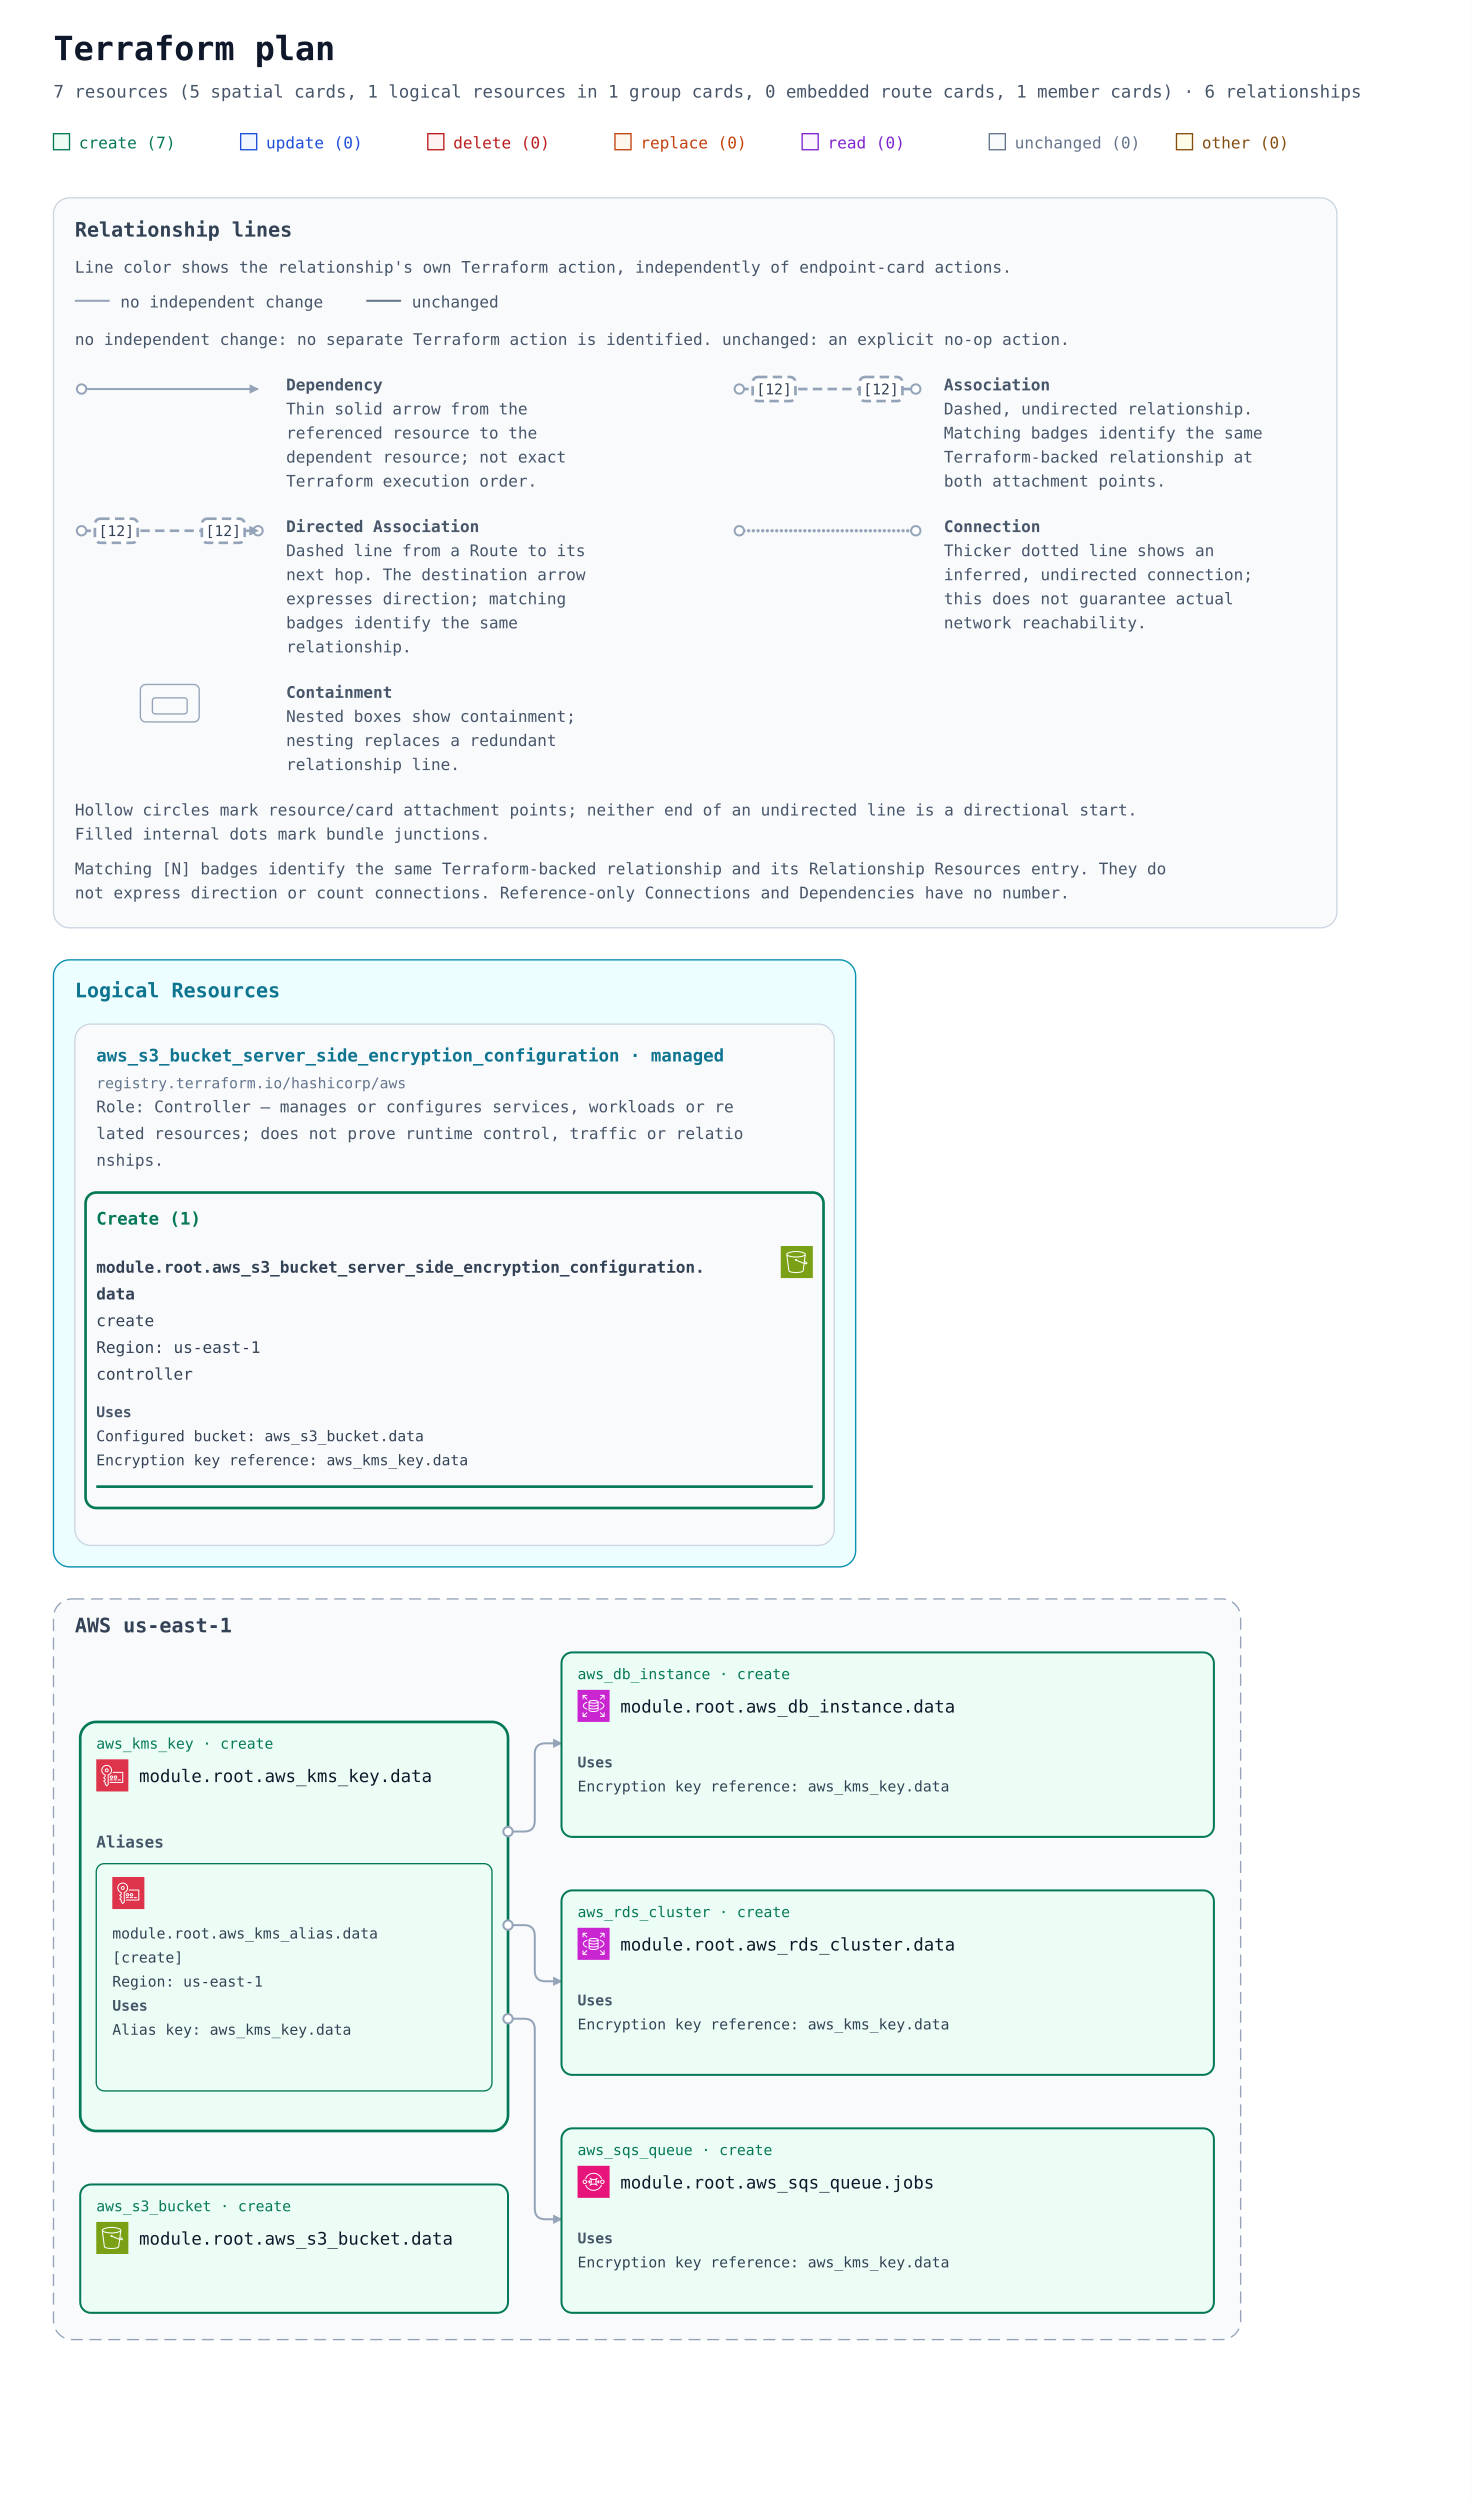
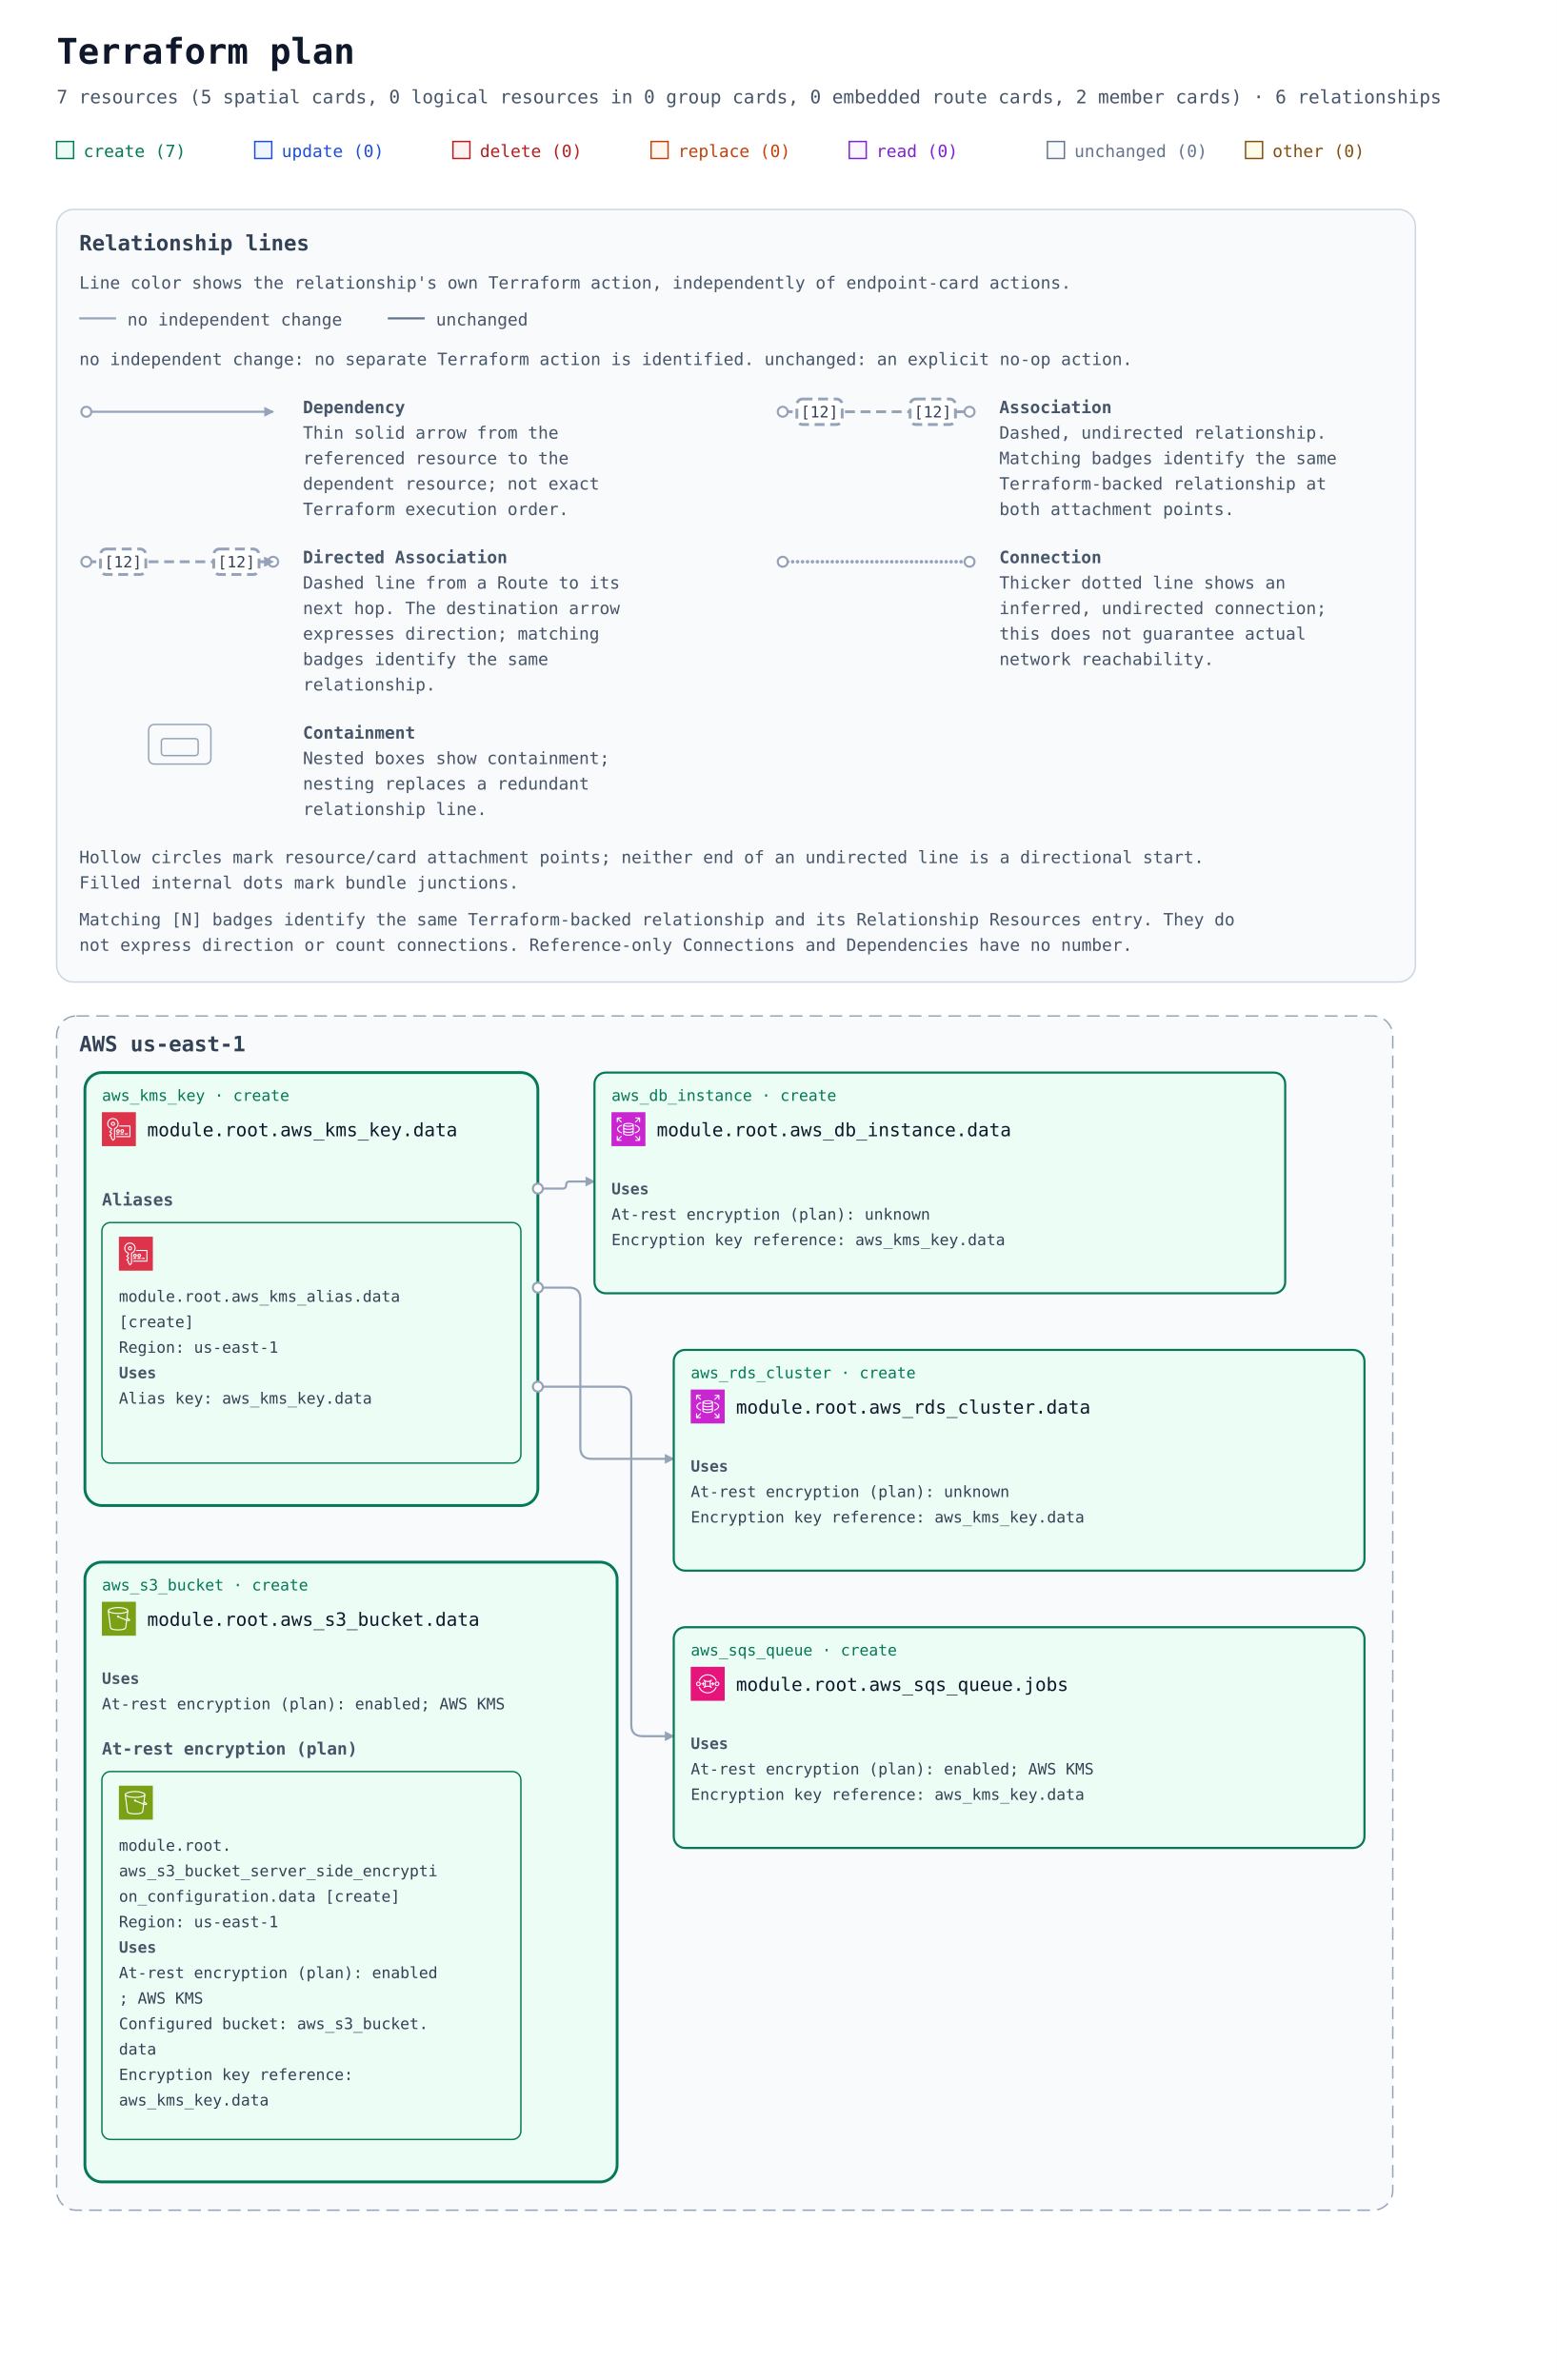
- <svg xmlns="http://www.w3.org/2000/svg" width="1100" height="1870" viewBox="0 0 1100 1870" role="img" aria-labelledby="title description">
+ <svg xmlns="http://www.w3.org/2000/svg" width="1100" height="1682" viewBox="0 0 1100 1682" role="img" aria-labelledby="title description">
  <defs>
    <marker id="arrow" viewBox="0 0 10 10" refX="9" refY="5" markerWidth="7" markerHeight="7" markerUnits="userSpaceOnUse" orient="auto-start-reverse">
      <path d="M 0 0 L 10 5 L 0 10 z" fill="#94a3b8" />
    </marker>
    <symbol id="planorama-icon-aws-kms" viewBox="0 0 64 64">
      <g>
        <g id="planorama-icon-aws-kms-local-49636f6e2d4172636869746563747572652f34382f417263685f4157532d4b65792d4d616e6167656d656e742d536572766963655f3438" stroke="none" stroke-width="1" fill="none" fill-rule="evenodd">
          <g id="planorama-icon-aws-kms-local-49636f6e2d4172636869746563747572652d42472f34382f53656375726974792d4964656e746974792d436f6d706c69616e6365" fill="#DD344C">
            <rect id="planorama-icon-aws-kms-local-52656374616e676c65" x="0" y="0" width="64" height="64" />
          </g>
          <path d="M42.841,41.997 L48.841,41.997 L48.841,39.997 L42.841,39.997 L42.841,41.997 Z M34.841,41.997 L40.841,41.997 L40.841,39.997 L34.841,39.997 L34.841,41.997 Z M26.841,41.997 L32.841,41.997 L32.841,39.997 L26.841,39.997 L26.841,41.997 Z M36.841,35.497 C36.841,34.67 37.514,33.997 38.341,33.997 C39.169,33.997 39.841,34.67 39.841,35.497 C39.841,36.324 39.169,36.997 38.341,36.997 C37.514,36.997 36.841,36.324 36.841,35.497 L36.841,35.497 Z M41.841,35.497 C41.841,33.567 40.271,31.997 38.341,31.997 C36.412,31.997 34.841,33.567 34.841,35.497 C34.841,37.427 36.412,38.997 38.341,38.997 C40.271,38.997 41.841,37.427 41.841,35.497 L41.841,35.497 Z M30.341,36.997 C29.514,36.997 28.841,36.324 28.841,35.497 C28.841,34.67 29.514,33.997 30.341,33.997 C31.169,33.997 31.841,34.67 31.841,35.497 C31.841,36.324 31.169,36.997 30.341,36.997 L30.341,36.997 Z M30.341,31.997 C28.412,31.997 26.841,33.567 26.841,35.497 C26.841,37.427 28.412,38.997 30.341,38.997 C32.271,38.997 33.841,37.427 33.841,35.497 C33.841,33.567 32.271,31.997 30.341,31.997 L30.341,31.997 Z M53.841,25.997 L53.841,45.997 C53.841,46.549 53.394,46.997 52.841,46.997 L26.841,46.997 L26.841,44.997 L51.841,44.997 L51.841,26.997 L32.841,26.997 L32.841,24.997 L52.841,24.997 C53.394,24.997 53.841,25.445 53.841,25.997 L53.841,25.997 Z M20.904,23.892 C19.813,23.892 18.925,23.004 18.925,21.913 C18.925,20.822 19.813,19.934 20.904,19.934 C21.995,19.934 22.882,20.822 22.882,21.913 C22.882,23.004 21.995,23.892 20.904,23.892 L20.904,23.892 Z M20.904,17.934 C18.711,17.934 16.925,19.719 16.925,21.913 C16.925,24.107 18.711,25.892 20.904,25.892 C23.097,25.892 24.882,24.107 24.882,21.913 C24.882,19.719 23.097,17.934 20.904,17.934 L20.904,17.934 Z M23.534,30.046 C23.121,30.179 22.841,30.563 22.841,30.997 L22.841,49.577 L20.902,51.476 L18.841,48.669 L18.841,46.039 C18.841,45.747 18.713,45.468 18.49,45.278 L16.384,43.486 L18.49,41.695 C18.713,41.505 18.841,41.226 18.841,40.933 L18.841,39.231 C18.841,38.938 18.713,38.659 18.49,38.469 L16.384,36.678 L18.49,34.886 C18.713,34.696 18.841,34.417 18.841,34.124 L18.841,30.997 C18.841,30.561 18.559,30.175 18.143,30.044 C13.763,28.656 11.257,24.391 12.185,19.902 C12.856,16.656 15.351,14.054 18.544,13.271 C21.262,12.603 24.053,13.186 26.196,14.867 C28.338,16.546 29.565,19.068 29.565,21.784 C29.565,25.558 27.141,28.878 23.534,30.046 L23.534,30.046 Z M31.565,21.784 C31.565,18.45 30.058,15.354 27.43,13.293 C24.802,11.231 21.391,10.514 18.067,11.329 C14.13,12.294 11.052,15.5 10.226,19.497 C9.156,24.678 11.976,29.795 16.841,31.703 L16.841,33.663 L14.193,35.916 C13.97,36.106 13.841,36.385 13.841,36.678 C13.841,36.971 13.97,37.249 14.193,37.439 L16.841,39.693 L16.841,40.471 L14.193,42.725 C13.97,42.914 13.841,43.193 13.841,43.486 C13.841,43.779 13.97,44.058 14.193,44.248 L16.841,46.501 L16.841,48.997 C16.841,49.21 16.91,49.417 17.036,49.589 L19.972,53.589 C20.143,53.822 20.408,53.97 20.697,53.994 C20.724,53.996 20.751,53.997 20.778,53.997 C21.039,53.997 21.29,53.895 21.477,53.711 L24.541,50.711 C24.733,50.523 24.841,50.266 24.841,49.997 L24.841,31.698 C28.892,30.079 31.565,26.182 31.565,21.784 L31.565,21.784 Z" id="planorama-icon-aws-kms-local-4157532d4b65792d4d616e6167656d656e742d536572766963655f49636f6e5f34385f5371756964" fill="#FFFFFF" />
        </g>
      </g>
    </symbol>
    <symbol id="planorama-icon-aws-rds" viewBox="0 0 64 64">
      <g>
        <g id="planorama-icon-aws-rds-local-49636f6e2d4172636869746563747572652f34382f417263685f416d617a6f6e2d5244535f3438" stroke="none" stroke-width="1" fill="none" fill-rule="evenodd">
          <g id="planorama-icon-aws-rds-local-49636f6e2d4172636869746563747572652d42472f34382f4461746162617365" fill="#C925D1">
            <rect id="planorama-icon-aws-rds-local-52656374616e676c65" x="0" y="0" width="64" height="64" />
          </g>
          <path d="M54,11 L54,19 L52,19 L52,13.414 L45.707,19.707 L44.293,18.293 L50.586,12 L45.125,12 L45.125,10 L53,10 C53.553,10 54,10.448 54,11 L54,11 Z M12,18.875 L10,18.875 L10,11 C10,10.448 10.447,10 11,10 L19,10 L19,12 L13.414,12 L19.707,18.293 L18.293,19.707 L12,13.414 L12,18.875 Z M19.707,45.707 L13.414,52 L18.875,52 L18.875,54 L11,54 C10.447,54 10,53.552 10,53 L10,45 L12,45 L12,50.586 L18.293,44.293 L19.707,45.707 Z M51.5,31.781 C51.5,29.352 48.634,26.932 43.833,25.307 L44.474,23.413 C50.21,25.354 53.5,28.404 53.5,31.781 C53.5,35.158 50.21,38.208 44.474,40.15 L43.833,38.255 C48.634,36.631 51.5,34.21 51.5,31.781 L51.5,31.781 Z M12.543,31.781 C12.543,34.105 15.224,36.46 19.715,38.081 L19.035,39.961 C13.639,38.014 10.543,35.033 10.543,31.781 C10.543,28.53 13.639,25.548 19.035,23.601 L19.715,25.482 C15.224,27.103 12.543,29.458 12.543,31.781 L12.543,31.781 Z M52,45.125 L54,45.125 L54,53 C54,53.552 53.553,54 53,54 L45,54 L45,52 L50.586,52 L44.293,45.707 L45.707,44.293 L52,50.586 L52,45.125 Z M32.022,31.402 C26.999,31.402 24.126,30.059 24,29.483 L24,26.257 C26.159,27.266 29.609,27.593 32,27.593 C34.391,27.593 37.841,27.266 40,26.257 L40,29.483 C39.894,30.057 37.051,31.402 32.022,31.402 L32.022,31.402 Z M32.022,37.13 C26.999,37.13 24.126,35.786 24,35.21 L24,31.956 C25.953,32.937 29.055,33.402 32.022,33.402 C34.973,33.402 38.055,32.938 40,31.96 L40,35.21 C39.894,35.785 37.052,37.13 32.022,37.13 L32.022,37.13 Z M32,42.268 C26.95,42.268 24.104,40.917 24,40.346 L24,37.683 C25.953,38.665 29.055,39.13 32.022,39.13 C34.973,39.13 38.055,38.666 40,37.687 L40,40.342 C39.896,40.917 37.05,42.268 32,42.268 L32,42.268 Z M32,22.193 C36.971,22.193 39.642,23.37 39.982,23.894 C39.642,24.417 36.971,25.593 32,25.593 C26.909,25.593 24.233,24.361 24,23.949 L24,23.93 C24.233,23.426 26.909,22.193 32,22.193 L32,22.193 Z M32,20.193 C28.286,20.193 22,20.973 22,23.894 L22,40.346 C22,43.041 27.184,44.268 32,44.268 C36.816,44.268 42,43.041 42,40.346 L42,23.894 C42,20.973 35.714,20.193 32,20.193 L32,20.193 Z" id="planorama-icon-aws-rds-local-416d617a6f6e2d5244535f49636f6e5f34385f5371756964" fill="#FFFFFF" />
        </g>
      </g>
    </symbol>
    <symbol id="planorama-icon-aws-s3" viewBox="0 0 64 64">
      <g>
        <g id="planorama-icon-aws-s3-local-49636f6e2d4172636869746563747572652f34382f417263685f416d617a6f6e2d53696d706c652d53746f726167652d536572766963655f3438" stroke="none" stroke-width="1" fill="none" fill-rule="evenodd">
          <g id="planorama-icon-aws-s3-local-49636f6e2d4172636869746563747572652d42472f34382f53746f72616765" fill="#7AA116">
            <rect id="planorama-icon-aws-s3-local-52656374616e676c65" x="0" y="0" width="64" height="64" />
          </g>
          <g id="planorama-icon-aws-s3-local-49636f6e2d536572766963652f34382f416d617a6f6e2d53696d706c652d53746f726167652d536572766963655f3438" transform="translate(10.9998, 10.0002)" fill="#FFFFFF">
            <path d="M36.759,23.948 L36.993,22.131 C39.166,23.385 39.842,24.121 40.037,24.424 C39.713,24.485 38.832,24.509 36.759,23.948 L36.759,23.948 Z M19.5,11 C9.125,11 2.382,8.488 2,6.696 L2,6.511 C2.349,5.392 8.14,2 19.5,2 C30.84,2 36.632,5.381 37,6.505 L37,6.616 C36.724,8.446 29.961,11 19.5,11 L19.5,11 Z M34.818,23.362 C30.053,21.797 23.912,18.979 21.594,17.888 C21.535,16.786 20.628,15.906 19.512,15.906 C18.358,15.906 17.418,16.845 17.418,18 C17.418,19.154 18.358,20.094 19.512,20.094 C19.969,20.094 20.389,19.942 20.733,19.693 C23.132,20.822 29.619,23.798 34.558,25.38 L32.837,38.724 C32.583,40.352 27.919,42 19.497,42 C11.072,42 6.405,40.352 6.155,38.751 L2.435,9.814 C5.945,11.915 12.749,13 19.5,13 C26.25,13 33.054,11.915 36.565,9.815 L34.818,23.362 Z M39,6.5 C39,3.431 30.661,0 19.5,0 C8.339,0 -3.55271368e-15,3.431 -3.55271368e-15,6.5 L-3.55271368e-15,7.043 L4.174,39.033 C4.875,43.516 15.123,44 19.497,44 C23.869,44 34.113,43.516 34.818,39.007 L36.501,25.947 C37.778,26.279 38.812,26.456 39.616,26.455 C40.606,26.455 41.273,26.203 41.697,25.697 C42.047,25.281 42.185,24.756 42.085,24.221 C41.857,23 40.403,21.712 37.37,20.044 L37.27,19.989 L39,7.044 L39,6.5 Z" id="planorama-icon-aws-s3-local-416d617a6f6e2d53696d706c652d53746f726167652d536572766963652d49636f6e5f34385f5371756964" />
          </g>
        </g>
      </g>
    </symbol>
    <symbol id="planorama-icon-aws-sqs" viewBox="0 0 64 64">
      <g>
        <g id="planorama-icon-aws-sqs-local-49636f6e2d4172636869746563747572652f34382f417263685f416d617a6f6e2d53696d706c652d51756575652d536572766963655f3438" stroke="none" stroke-width="1" fill="none" fill-rule="evenodd">
          <g id="planorama-icon-aws-sqs-local-49636f6e2d4172636869746563747572652d42472f34382f4170706c69636174696f6e2d496e746567726174696f6e" fill="#E7157B">
            <rect id="planorama-icon-aws-sqs-local-52656374616e676c65" x="0" y="0" width="64" height="64" />
          </g>
          <path d="M23.847,35.514 L25.846,32.564 C26.071,32.233 26.072,31.8 25.848,31.468 L23.849,28.492 L22.183,29.584 L23.143,31.013 L20.016,31.013 L20.016,32.988 L23.152,32.988 L22.185,34.415 L23.847,35.514 Z M41.843,35.512 L43.843,32.548 C44.066,32.216 44.066,31.784 43.843,31.452 L41.843,28.49 L40.179,29.585 L41.143,31.014 L38.012,31.014 L38.012,32.989 L41.142,32.989 L40.179,34.416 L41.843,35.512 Z M28.494,32 C28.494,33.485 28.262,34.896 27.827,36.154 C29.137,35.718 30.576,35.5 32.015,35.5 C33.454,35.5 34.894,35.718 36.203,36.154 C35.769,34.896 35.536,33.485 35.536,32 C35.536,30.517 35.769,29.106 36.203,27.848 C33.583,28.72 30.448,28.72 27.827,27.848 C28.262,29.106 28.494,30.517 28.494,32 L28.494,32 Z M24.303,39.62 C24.108,39.427 24.01,39.174 24.01,38.922 C24.01,38.669 24.108,38.416 24.303,38.223 C25.676,36.867 26.495,34.541 26.495,32 C26.495,29.461 25.676,27.135 24.303,25.779 C24.108,25.586 24.01,25.333 24.01,25.08 C24.01,24.828 24.108,24.575 24.303,24.382 C24.694,23.996 25.326,23.996 25.717,24.382 C28.659,27.289 35.371,27.289 38.314,24.382 C38.704,23.996 39.337,23.996 39.728,24.382 C39.923,24.575 40.02,24.828 40.02,25.08 C40.02,25.333 39.923,25.586 39.728,25.779 C38.355,27.135 37.535,29.461 37.535,32 C37.535,34.541 38.355,36.867 39.728,38.223 C39.923,38.416 40.02,38.669 40.02,38.922 C40.02,39.174 39.923,39.427 39.728,39.62 C39.532,39.813 39.277,39.909 39.021,39.909 C38.765,39.909 38.509,39.813 38.314,39.62 C35.371,36.713 28.659,36.713 25.717,39.62 C25.326,40.006 24.694,40.006 24.303,39.62 L24.303,39.62 Z M51.273,30.263 C50.802,29.797 50.175,29.541 49.509,29.541 C48.843,29.541 48.216,29.797 47.746,30.263 C47.275,30.728 47.015,31.347 47.015,32.004 C47.015,32.663 47.275,33.282 47.746,33.747 C48.718,34.708 50.3,34.708 51.273,33.747 C52.244,32.787 52.244,31.223 51.273,30.263 L51.273,30.263 Z M52.686,35.143 C51.811,36.009 50.659,36.442 49.509,36.442 C48.359,36.442 47.208,36.009 46.332,35.143 C45.483,34.306 45.015,33.191 45.015,32.004 C45.015,30.819 45.483,29.704 46.332,28.865 C47.181,28.027 48.309,27.566 49.509,27.566 C50.709,27.566 51.838,28.027 52.686,28.866 C54.438,30.596 54.438,33.413 52.686,35.143 L52.686,35.143 Z M16.254,30.28 C15.785,29.815 15.158,29.559 14.492,29.559 C13.825,29.559 13.199,29.815 12.727,30.28 C11.756,31.241 11.756,32.804 12.727,33.765 C13.669,34.694 15.313,34.695 16.254,33.765 C17.226,32.804 17.226,31.241 16.254,30.28 L16.254,30.28 Z M17.668,35.161 C16.82,36 15.692,36.461 14.492,36.461 C13.29,36.461 12.162,36 11.314,35.161 C9.562,33.431 9.562,30.615 11.314,28.883 C12.162,28.045 13.29,27.583 14.492,27.583 C15.692,27.583 16.82,28.045 17.668,28.883 C19.42,30.615 19.42,33.431 17.668,35.161 L17.668,35.161 Z M43.431,43.336 C37.102,49.589 26.804,49.589 20.475,43.336 C18.841,41.722 17.824,40.061 16.962,37.604 L15.073,38.251 C16.04,41.013 17.197,42.891 19.062,44.732 C22.616,48.245 27.284,50 31.953,50 C36.621,50 41.29,48.245 44.844,44.732 C46.833,42.768 48.063,40.828 48.955,38.247 L47.064,37.608 C46.276,39.886 45.19,41.598 43.431,43.336 L43.431,43.336 Z M16.961,26.399 L15.074,25.75 C16.033,23.022 17.227,21.083 19.067,19.266 C26.172,12.245 37.734,12.245 44.839,19.266 C46.782,21.185 48.05,23.185 48.953,25.75 L47.066,26.399 C46.256,24.099 45.167,22.383 43.426,20.662 C37.099,14.413 26.807,14.413 20.48,20.662 C18.847,22.276 17.827,23.939 16.961,26.399 L16.961,26.399 Z" id="planorama-icon-aws-sqs-local-4157532d53696d706c652d51756575652d536572766963655f49636f6e5f34385f5371756964" fill="#FFFFFF" />
        </g>
      </g>
    </symbol>
+     <mask id="container-occlusion-0" maskUnits="userSpaceOnUse" maskContentUnits="userSpaceOnUse" x="0" y="0" width="1100" height="1124" style="mask-type:luminance">
+       <rect width="1100" height="1124" fill="white" />
+       <rect data-occluder="resource-6177735f73335f6275636b65742e64617461-current" x="58" y="544" width="380" height="442" rx="14" fill="black" />
+     </mask>
  </defs>
  <rect width="100%" height="100%" fill="#ffffff" />
  <g font-family="ui-monospace, SFMono-Regular, Consolas, monospace">
    <text x="40" y="45" font-size="25" font-weight="700" fill="#0f172a">Terraform plan</text>
-     <text x="40" y="73" font-size="13" fill="#475569">7 resources (5 spatial cards, 1 logical resources in 1 group cards, 0 embedded route cards, 1 member cards) · 6 relationships</text>
+     <text x="40" y="73" font-size="13" fill="#475569">7 resources (5 spatial cards, 0 logical resources in 0 group cards, 0 embedded route cards, 2 member cards) · 6 relationships</text>
    <rect x="40" y="100" width="12" height="12" fill="#ecfdf5" stroke="#047857" />
    <text x="59" y="111" font-size="12" fill="#047857">create (7)</text>
    <rect x="180" y="100" width="12" height="12" fill="#eff6ff" stroke="#1d4ed8" />
    <text x="199" y="111" font-size="12" fill="#1d4ed8">update (0)</text>
    <rect x="320" y="100" width="12" height="12" fill="#fef2f2" stroke="#b91c1c" />
    <text x="339" y="111" font-size="12" fill="#b91c1c">delete (0)</text>
    <rect x="460" y="100" width="12" height="12" fill="#fff7ed" stroke="#c2410c" />
    <text x="479" y="111" font-size="12" fill="#c2410c">replace (0)</text>
    <rect x="600" y="100" width="12" height="12" fill="#faf5ff" stroke="#7e22ce" />
    <text x="619" y="111" font-size="12" fill="#7e22ce">read (0)</text>
    <rect x="740" y="100" width="12" height="12" fill="#f8fafc" stroke="#64748b" />
    <text x="759" y="111" font-size="12" fill="#64748b">unchanged (0)</text>
    <rect x="880" y="100" width="12" height="12" fill="#fefce8" stroke="#854d0e" />
    <text x="899" y="111" font-size="12" fill="#854d0e">other (0)</text>
    <g id="relationship-legend" font-size="12" fill="#475569" transform="translate(40 148)">
      <rect width="960" height="546" rx="12" fill="#f8fafc" stroke="#cbd5e1" />
      <text x="16" y="29" font-size="15" font-weight="700" fill="#334155">Relationship lines</text>
      <text x="16" y="56">Line color shows the relationship's own Terraform action, independently of endpoint-card actions.</text>
      <path data-legend-action="none" d="M 16 77 H 42" fill="none" stroke="#94a3b8" stroke-width="1.5" />
      <text x="50" y="82">no independent change</text>
      <path data-legend-action="unchanged" d="M 234 77 H 260" fill="none" stroke="#64748b" stroke-width="1.5" />
      <text x="268" y="82">unchanged</text>
      <text x="16" y="110">no independent change: no separate Terraform action is identified. unchanged: an explicit no-op action.</text>
      <g data-legend-entry="dependency" transform="translate(0 132)">
        <g data-legend-sample="dependency">
          <path data-legend-kind="dependency" data-directionality="directed" d="M 21 11 H 153" fill="none" stroke="#94a3b8" stroke-width="1.5" marker-end="url(#arrow)" />
          <circle data-legend-endpoint="source" cx="21" cy="11" r="3.5" fill="#ffffff" stroke="#94a3b8" stroke-width="1.5" />
        </g>
        <text x="174" y="12" font-weight="700">Dependency</text>
        <text x="174" y="30">Thin solid arrow from the</text>
        <text x="174" y="48">referenced resource to the</text>
        <text x="174" y="66">dependent resource; not exact</text>
        <text x="174" y="84">Terraform execution order.</text>
      </g>
      <g data-legend-entry="association" transform="translate(492 132)">
        <g data-legend-sample="association">
          <path data-legend-kind="association" data-directionality="undirected" d="M 21 11 H 153" fill="none" stroke="#94a3b8" stroke-width="2" stroke-dasharray="7 4" />
          <circle data-legend-endpoint="source" cx="21" cy="11" r="3.5" fill="#ffffff" stroke="#94a3b8" stroke-width="1.5" />
          <circle data-legend-endpoint="target" cx="153" cy="11" r="3.5" fill="#ffffff" stroke="#94a3b8" stroke-width="1.5" />
          <g data-legend-badge="source">
            <rect x="31" y="2" width="32" height="18" rx="4" fill="#ffffff" stroke="#94a3b8" stroke-width="2" stroke-dasharray="7 4" />
            <text x="47" y="15" text-anchor="middle" font-size="11" fill="#334155">[12]</text>
          </g>
          <g data-legend-badge="target">
            <rect x="111" y="2" width="32" height="18" rx="4" fill="#ffffff" stroke="#94a3b8" stroke-width="2" stroke-dasharray="7 4" />
            <text x="127" y="15" text-anchor="middle" font-size="11" fill="#334155">[12]</text>
          </g>
        </g>
        <text x="174" y="12" font-weight="700">Association</text>
        <text x="174" y="30">Dashed, undirected relationship.</text>
        <text x="174" y="48">Matching badges identify the same</text>
        <text x="174" y="66">Terraform-backed relationship at</text>
        <text x="174" y="84">both attachment points.</text>
      </g>
      <g data-legend-entry="directed-association" transform="translate(0 238)">
        <g data-legend-sample="directed-association">
          <path data-legend-kind="directed-association" data-directionality="directed" d="M 21 11 H 153" fill="none" stroke="#94a3b8" stroke-width="2" stroke-dasharray="7 4" marker-end="url(#arrow)" />
          <circle data-legend-endpoint="source" cx="21" cy="11" r="3.5" fill="#ffffff" stroke="#94a3b8" stroke-width="1.5" />
          <circle data-legend-endpoint="target" cx="153" cy="11" r="3.5" fill="#ffffff" stroke="#94a3b8" stroke-width="1.5" />
          <path data-legend-arrow="true" d="M 146.7 7.5 L 153.7 11 L 146.7 14.5 Z" fill="#94a3b8" />
          <g data-legend-badge="source">
            <rect x="31" y="2" width="32" height="18" rx="4" fill="#ffffff" stroke="#94a3b8" stroke-width="2" stroke-dasharray="7 4" />
            <text x="47" y="15" text-anchor="middle" font-size="11" fill="#334155">[12]</text>
          </g>
          <g data-legend-badge="target">
            <rect x="111" y="2" width="32" height="18" rx="4" fill="#ffffff" stroke="#94a3b8" stroke-width="2" stroke-dasharray="7 4" />
            <text x="127" y="15" text-anchor="middle" font-size="11" fill="#334155">[12]</text>
          </g>
        </g>
        <text x="174" y="12" font-weight="700">Directed Association</text>
        <text x="174" y="30">Dashed line from a Route to its</text>
        <text x="174" y="48">next hop. The destination arrow</text>
        <text x="174" y="66">expresses direction; matching</text>
        <text x="174" y="84">badges identify the same</text>
        <text x="174" y="102">relationship.</text>
      </g>
      <g data-legend-entry="connection" transform="translate(492 238)">
        <g data-legend-sample="connection">
          <path data-legend-kind="connection" data-directionality="undirected" d="M 21 11 H 153" fill="none" stroke="#94a3b8" stroke-width="2.5" stroke-dasharray="0 3.5" stroke-linecap="round" />
          <circle data-legend-endpoint="source" cx="21" cy="11" r="3.5" fill="#ffffff" stroke="#94a3b8" stroke-width="1.5" />
          <circle data-legend-endpoint="target" cx="153" cy="11" r="3.5" fill="#ffffff" stroke="#94a3b8" stroke-width="1.5" />
        </g>
        <text x="174" y="12" font-weight="700">Connection</text>
        <text x="174" y="30">Thicker dotted line shows an</text>
        <text x="174" y="48">inferred, undirected connection;</text>
        <text x="174" y="66">this does not guarantee actual</text>
        <text x="174" y="84">network reachability.</text>
      </g>
      <g data-legend-entry="containment" transform="translate(0 362)">
        <g data-legend-sample="containment">
          <g data-legend-kind="containment" fill="none" stroke="#94a3b8">
            <rect x="65" y="2" width="44" height="28" rx="4" />
            <rect x="74" y="12" width="26" height="12" rx="2" />
          </g>
        </g>
        <text x="174" y="12" font-weight="700">Containment</text>
        <text x="174" y="30">Nested boxes show containment;</text>
        <text x="174" y="48">nesting replaces a redundant</text>
        <text x="174" y="66">relationship line.</text>
      </g>
      <text x="16" y="462">Hollow circles mark resource/card attachment points; neither end of an undirected line is a directional start.</text>
      <text x="16" y="480">Filled internal dots mark bundle junctions.</text>
      <text x="16" y="506">Matching [N] badges identify the same Terraform-backed relationship and its Relationship Resources entry. They do</text>
      <text x="16" y="524">not express direction or count connections. Reference-only Connections and Dependencies have no number.</text>
    </g>
    <g transform="translate(0 558)">
-       <g data-annotation-area="true">
-         <g data-annotation-card="true" transform="translate(40 160)">
-           <rect width="600" height="454" rx="12" fill="#f8fafc" stroke="#cbd5e1" />
-           <g data-annotation-section="Logical Resources">
-             <rect width="600" height="454" rx="12" fill="#ecfeff" stroke="#0891b2" />
-             <text x="16" y="28" font-size="15" font-weight="700" fill="#0e7490">Logical Resources</text>
-             <g data-annotation-card="true" transform="translate(16 48)">
-               <rect width="568" height="390" rx="12" fill="#f8fafc" stroke="#cbd5e1" />
-               <g data-logical-group="true" data-provider-source="registry.terraform.io/hashicorp/aws" data-resource-type="aws_s3_bucket_server_side_encryption_configuration" data-mode="managed">
-                 <text x="16" y="28" font-size="13" font-weight="700" fill="#0e7490">aws_s3_bucket_server_side_encryption_configuration · managed</text>
-                 <text x="16" y="48" font-size="11" fill="#64748b">registry.terraform.io/hashicorp/aws</text>
-                 <text data-role-explanation="true" x="16" y="66" font-size="12" fill="#475569" xml:space="preserve">Role: Controller — manages or configures services, workloads or re</text>
-                 <text data-role-explanation="true" x="16" y="86" font-size="12" fill="#475569" xml:space="preserve">lated resources; does not prove runtime control, traffic or relatio</text>
-                 <text data-role-explanation="true" x="16" y="106" font-size="12" fill="#475569" xml:space="preserve">nships.</text>
-                 <g data-action-section="create">
-                   <rect x="8" y="126" width="552" height="236" rx="8" fill="none" stroke="#047857" stroke-width="2" />
-                   <text x="16" y="150" font-size="13" font-weight="700" fill="#047857">Create (1)</text>
-                   <g id="resource-6177735f73335f6275636b65745f7365727665725f736964655f656e6372797074696f6e5f636f6e66696775726174696f6e2e64617461-current" data-architecture-id="terraform:6177735f73335f6275636b65745f7365727665725f736964655f656e6372797074696f6e5f636f6e66696775726174696f6e2e64617461-current" data-entity-kind="terraform" data-placement="logical" data-terraform-address="aws_s3_bucket_server_side_encryption_configuration.data" data-qualified-address="module.root.aws_s3_bucket_server_side_encryption_configuration.data" data-mode="managed" transform="translate(0 158)" data-role="controller">
-                     <use href="#planorama-icon-aws-s3" x="528" y="8" width="24" height="24" aria-hidden="true" />
-                     <text x="16" y="28" font-size="12" fill="#334155" xml:space="preserve" font-weight="700">module.root.aws_s3_bucket_server_side_encryption_configuration.</text>
-                     <text x="16" y="48" font-size="12" fill="#334155" xml:space="preserve" font-weight="700">data</text>
-                     <text x="16" y="68" font-size="12" fill="#334155" xml:space="preserve">create</text>
-                     <text x="16" y="88" font-size="12" fill="#334155" xml:space="preserve">Region: us-east-1</text>
-                     <text x="16" y="108" font-size="12" fill="#334155" xml:space="preserve">controller</text>
-                     <g data-resource-references="true">
-                       <text x="16" y="136" font-size="11" font-weight="700" fill="#475569">Uses</text>
-                       <a href="#resource-6177735f73335f6275636b65742e64617461-current" data-reference-attribute="bucket">
-                         <text x="16" y="154" font-size="11" fill="#334155" xml:space="preserve">Configured bucket: aws_s3_bucket.data</text>
-                       </a>
-                       <a href="#resource-6177735f6b6d735f6b65792e64617461-current" data-reference-attribute="rule.apply_server_side_encryption_by_default.kms_master_key_id">
-                         <text x="16" y="172" font-size="11" fill="#334155" xml:space="preserve">Encryption key reference: aws_kms_key.data</text>
-                       </a>
-                     </g>
-                     <line data-resource-underline="true" x1="16" y1="188" x2="552" y2="188" stroke="#047857" stroke-width="2" />
-                   </g>
-                 </g>
-               </g>
-             </g>
-           </g>
-         </g>
-       </g>
-       <g data-architecture="true" transform="translate(0 478)">
+       <g data-architecture="true" transform="translate(0 0)">
        <g data-deployment-scope="true" data-scope-provider="AWS" data-region="us-east-1">
-           <rect x="40" y="160" width="888" height="554" rx="14" fill="#f8fafc" stroke="#94a3b8" stroke-dasharray="9 5" />
+           <rect x="40" y="160" width="944" height="844" rx="14" fill="#f8fafc" stroke="#94a3b8" stroke-dasharray="9 5" />
          <text x="56" y="185" font-size="15" font-weight="700" fill="#334155">AWS us-east-1</text>
        </g>
        <g data-member-cluster="resource-6177735f6b6d735f6b65792e64617461-current">
-           <rect x="60" y="252" width="320" height="306" rx="12" fill="#ecfdf5" stroke="#047857" stroke-width="2" data-mode="managed" />
-         </g>
-         <path d="M 380 334 L 392 334 Q 400 334 400 326 L 400 276 Q 400 268 408 268 L 420 268 " data-edge-kind="dependency" data-directionality="directed" data-source="resource-6177735f6b6d735f6b65792e64617461-current" data-target="resource-6177735f64625f696e7374616e63652e64617461-current" fill="none" stroke="#94a3b8" stroke-width="1.5" stroke-linejoin="round" marker-end="url(#arrow)" />
+           <rect x="60" y="200" width="320" height="306" rx="12" fill="#ecfdf5" stroke="#047857" stroke-width="2" data-mode="managed" />
+         </g>
+         <g data-member-cluster="resource-6177735f73335f6275636b65742e64617461-current">
+           <rect x="60" y="546" width="376" height="438" rx="12" fill="#ecfdf5" stroke="#047857" stroke-width="2" data-mode="managed" />
+         </g>
+         <path d="M 380 282 L 397.5 282 Q 400 282 400 279.5 L 400 279.5 Q 400 277 402.5 277 L 420 277 " data-edge-kind="dependency" data-directionality="directed" data-source="resource-6177735f6b6d735f6b65792e64617461-current" data-target="resource-6177735f64625f696e7374616e63652e64617461-current" fill="none" stroke="#94a3b8" stroke-width="1.5" stroke-linejoin="round" marker-end="url(#arrow)" mask="url(#container-occlusion-0)" />
        <g data-edge-kind="dependency" data-source="resource-6177735f6b6d735f6b65792e64617461-current" data-target="resource-6177735f6b6d735f616c6961732e64617461-current" />
-         <path d="M 380 404 L 392 404 Q 400 404 400 412 L 400 438 Q 400 446 408 446 L 420 446 " data-edge-kind="dependency" data-directionality="directed" data-source="resource-6177735f6b6d735f6b65792e64617461-current" data-target="resource-6177735f7264735f636c75737465722e64617461-current" fill="none" stroke="#94a3b8" stroke-width="1.5" stroke-linejoin="round" marker-end="url(#arrow)" />
+         <path d="M 380 352 L 402 352 Q 410 352 410 360 L 410 465 Q 410 473 418 473 L 476 473 " data-edge-kind="dependency" data-directionality="directed" data-source="resource-6177735f6b6d735f6b65792e64617461-current" data-target="resource-6177735f7264735f636c75737465722e64617461-current" fill="none" stroke="#94a3b8" stroke-width="1.5" stroke-linejoin="round" marker-end="url(#arrow)" mask="url(#container-occlusion-0)" />
        <g data-edge-kind="dependency" data-source="resource-6177735f6b6d735f6b65792e64617461-current" data-target="resource-6177735f73335f6275636b65745f7365727665725f736964655f656e6372797074696f6e5f636f6e66696775726174696f6e2e64617461-current" />
-         <path d="M 380 474 L 392 474 Q 400 474 400 482 L 400 616 Q 400 624 408 624 L 420 624 " data-edge-kind="dependency" data-directionality="directed" data-source="resource-6177735f6b6d735f6b65792e64617461-current" data-target="resource-6177735f7371735f71756575652e6a6f6273-current" fill="none" stroke="#94a3b8" stroke-width="1.5" stroke-linejoin="round" marker-end="url(#arrow)" />
+         <path d="M 380 422 L 438 422 Q 446 422 446 430 L 446 661 Q 446 669 454 669 L 476 669 " data-edge-kind="dependency" data-directionality="directed" data-source="resource-6177735f6b6d735f6b65792e64617461-current" data-target="resource-6177735f7371735f71756575652e6a6f6273-current" fill="none" stroke="#94a3b8" stroke-width="1.5" stroke-linejoin="round" marker-end="url(#arrow)" mask="url(#container-occlusion-0)" />
        <g data-edge-kind="dependency" data-source="resource-6177735f73335f6275636b65742e64617461-current" data-target="resource-6177735f73335f6275636b65745f7365727665725f736964655f656e6372797074696f6e5f636f6e66696775726174696f6e2e64617461-current" />
        <g id="resource-6177735f64625f696e7374616e63652e64617461-current" data-architecture-id="terraform:6177735f64625f696e7374616e63652e64617461-current" data-qualified-address="module.root.aws_db_instance.data" data-terraform-address="aws_db_instance.data">
-           <rect x="420" y="200" width="488" height="138" rx="8" fill="#ecfdf5" stroke="#047857" stroke-width="1.5" data-mode="managed" />
+           <rect x="420" y="200" width="488" height="156" rx="8" fill="#ecfdf5" stroke="#047857" stroke-width="1.5" data-mode="managed" />
          <text x="432" y="220" font-size="11" fill="#047857">aws_db_instance · create</text>
          <use href="#planorama-icon-aws-rds" x="432" y="228" width="24" height="24" aria-hidden="true" />
          <text x="464" y="245" font-size="13" fill="#0f172a" xml:space="preserve">module.root.aws_db_instance.data</text>
          <g data-resource-references="true">
            <text x="432" y="286" font-size="11" font-weight="700" fill="#475569">Uses</text>
+             <g>
+               <text x="432" y="304" font-size="11" fill="#334155" xml:space="preserve">At-rest encryption (plan): unknown</text>
+             </g>
            <a href="#resource-6177735f6b6d735f6b65792e64617461-current" data-reference-attribute="kms_key_id">
-               <text x="432" y="304" font-size="11" fill="#334155" xml:space="preserve">Encryption key reference: aws_kms_key.data</text>
+               <text x="432" y="322" font-size="11" fill="#334155" xml:space="preserve">Encryption key reference: aws_kms_key.data</text>
            </a>
          </g>
-           <text x="432" y="326" font-size="10" fill="#64748b" />
+           <text x="432" y="344" font-size="10" fill="#64748b" />
        </g>
        <g id="resource-6177735f6b6d735f6b65792e64617461-current" data-architecture-id="terraform:6177735f6b6d735f6b65792e64617461-current" data-qualified-address="module.root.aws_kms_key.data" data-terraform-address="aws_kms_key.data">
-           <text x="72" y="272" font-size="11" fill="#047857">aws_kms_key · create</text>
-           <use href="#planorama-icon-aws-kms" x="72" y="280" width="24" height="24" aria-hidden="true" />
-           <text x="104" y="297" font-size="13" fill="#0f172a" xml:space="preserve">module.root.aws_kms_key.data</text>
+           <text x="72" y="220" font-size="11" fill="#047857">aws_kms_key · create</text>
+           <use href="#planorama-icon-aws-kms" x="72" y="228" width="24" height="24" aria-hidden="true" />
+           <text x="104" y="245" font-size="13" fill="#0f172a" xml:space="preserve">module.root.aws_kms_key.data</text>
          <g data-cluster-members="true">
-             <text x="72" y="346" font-size="12" font-weight="700" fill="#475569">Aliases</text>
+             <text x="72" y="294" font-size="12" font-weight="700" fill="#475569">Aliases</text>
            <g id="resource-6177735f6b6d735f616c6961732e64617461-current" data-architecture-id="terraform:6177735f6b6d735f616c6961732e64617461-current" data-terraform-address="aws_kms_alias.data" data-qualified-address="module.root.aws_kms_alias.data" data-embedded-member="true" data-member-owner="aws_kms_key.data">
-               <rect x="72" y="358" width="296" height="170" rx="6" fill="#ecfdf5" stroke="#047857" stroke-width="1" />
-               <use href="#planorama-icon-aws-kms" x="84" y="368" width="24" height="24" aria-hidden="true" />
-               <text x="84" y="414" font-size="11" fill="#334155" xml:space="preserve">module.root.aws_kms_alias.data </text>
-               <text x="84" y="432" font-size="11" fill="#334155" xml:space="preserve">[create]</text>
-               <text x="84" y="450" font-size="11" fill="#334155" xml:space="preserve">Region: us-east-1</text>
+               <rect x="72" y="306" width="296" height="170" rx="6" fill="#ecfdf5" stroke="#047857" stroke-width="1" />
+               <use href="#planorama-icon-aws-kms" x="84" y="316" width="24" height="24" aria-hidden="true" />
+               <text x="84" y="362" font-size="11" fill="#334155" xml:space="preserve">module.root.aws_kms_alias.data </text>
+               <text x="84" y="380" font-size="11" fill="#334155" xml:space="preserve">[create]</text>
+               <text x="84" y="398" font-size="11" fill="#334155" xml:space="preserve">Region: us-east-1</text>
              <g data-resource-references="true">
-                 <text x="84" y="468" font-size="11" font-weight="700" fill="#475569">Uses</text>
+                 <text x="84" y="416" font-size="11" font-weight="700" fill="#475569">Uses</text>
                <a href="#resource-6177735f6b6d735f6b65792e64617461-current" data-reference-attribute="target_key_id">
-                   <text x="84" y="486" font-size="11" fill="#334155" xml:space="preserve">Alias key: aws_kms_key.data</text>
+                   <text x="84" y="434" font-size="11" fill="#334155" xml:space="preserve">Alias key: aws_kms_key.data</text>
                </a>
              </g>
            </g>
          </g>
-           <text x="72" y="546" font-size="10" fill="#64748b" />
+           <text x="72" y="494" font-size="10" fill="#64748b" />
        </g>
        <g id="resource-6177735f7264735f636c75737465722e64617461-current" data-architecture-id="terraform:6177735f7264735f636c75737465722e64617461-current" data-qualified-address="module.root.aws_rds_cluster.data" data-terraform-address="aws_rds_cluster.data">
-           <rect x="420" y="378" width="488" height="138" rx="8" fill="#ecfdf5" stroke="#047857" stroke-width="1.5" data-mode="managed" />
-           <text x="432" y="398" font-size="11" fill="#047857">aws_rds_cluster · create</text>
-           <use href="#planorama-icon-aws-rds" x="432" y="406" width="24" height="24" aria-hidden="true" />
-           <text x="464" y="423" font-size="13" fill="#0f172a" xml:space="preserve">module.root.aws_rds_cluster.data</text>
+           <rect x="476" y="396" width="488" height="156" rx="8" fill="#ecfdf5" stroke="#047857" stroke-width="1.5" data-mode="managed" />
+           <text x="488" y="416" font-size="11" fill="#047857">aws_rds_cluster · create</text>
+           <use href="#planorama-icon-aws-rds" x="488" y="424" width="24" height="24" aria-hidden="true" />
+           <text x="520" y="441" font-size="13" fill="#0f172a" xml:space="preserve">module.root.aws_rds_cluster.data</text>
          <g data-resource-references="true">
-             <text x="432" y="464" font-size="11" font-weight="700" fill="#475569">Uses</text>
+             <text x="488" y="482" font-size="11" font-weight="700" fill="#475569">Uses</text>
+             <g>
+               <text x="488" y="500" font-size="11" fill="#334155" xml:space="preserve">At-rest encryption (plan): unknown</text>
+             </g>
            <a href="#resource-6177735f6b6d735f6b65792e64617461-current" data-reference-attribute="kms_key_id">
-               <text x="432" y="482" font-size="11" fill="#334155" xml:space="preserve">Encryption key reference: aws_kms_key.data</text>
+               <text x="488" y="518" font-size="11" fill="#334155" xml:space="preserve">Encryption key reference: aws_kms_key.data</text>
            </a>
          </g>
-           <text x="432" y="504" font-size="10" fill="#64748b" />
+           <text x="488" y="540" font-size="10" fill="#64748b" />
        </g>
        <g id="resource-6177735f73335f6275636b65742e64617461-current" data-architecture-id="terraform:6177735f73335f6275636b65742e64617461-current" data-qualified-address="module.root.aws_s3_bucket.data" data-terraform-address="aws_s3_bucket.data">
-           <rect x="60" y="598" width="320" height="96" rx="8" fill="#ecfdf5" stroke="#047857" stroke-width="1.5" data-mode="managed" />
-           <text x="72" y="618" font-size="11" fill="#047857">aws_s3_bucket · create</text>
-           <use href="#planorama-icon-aws-s3" x="72" y="626" width="24" height="24" aria-hidden="true" />
-           <text x="104" y="643" font-size="13" fill="#0f172a" xml:space="preserve">module.root.aws_s3_bucket.data</text>
-           <text x="72" y="682" font-size="10" fill="#64748b" />
+           <text x="72" y="566" font-size="11" fill="#047857">aws_s3_bucket · create</text>
+           <use href="#planorama-icon-aws-s3" x="72" y="574" width="24" height="24" aria-hidden="true" />
+           <text x="104" y="591" font-size="13" fill="#0f172a" xml:space="preserve">module.root.aws_s3_bucket.data</text>
+           <g data-resource-references="true">
+             <text x="72" y="632" font-size="11" font-weight="700" fill="#475569">Uses</text>
+             <g>
+               <text x="72" y="650" font-size="11" fill="#334155" xml:space="preserve">At-rest encryption (plan): enabled; AWS KMS</text>
+             </g>
+           </g>
+           <g data-cluster-members="true">
+             <text x="72" y="682" font-size="12" font-weight="700" fill="#475569">At-rest encryption (plan)</text>
+             <g id="resource-6177735f73335f6275636b65745f7365727665725f736964655f656e6372797074696f6e5f636f6e66696775726174696f6e2e64617461-current" data-architecture-id="terraform:6177735f73335f6275636b65745f7365727665725f736964655f656e6372797074696f6e5f636f6e66696775726174696f6e2e64617461-current" data-terraform-address="aws_s3_bucket_server_side_encryption_configuration.data" data-qualified-address="module.root.aws_s3_bucket_server_side_encryption_configuration.data" data-embedded-member="true" data-member-owner="aws_s3_bucket.data">
+               <rect x="72" y="694" width="296" height="260" rx="6" fill="#ecfdf5" stroke="#047857" stroke-width="1" />
+               <use href="#planorama-icon-aws-s3" x="84" y="704" width="24" height="24" aria-hidden="true" />
+               <text x="84" y="750" font-size="11" fill="#334155" xml:space="preserve">module.root.</text>
+               <text x="84" y="768" font-size="11" fill="#334155" xml:space="preserve">aws_s3_bucket_server_side_encrypti</text>
+               <text x="84" y="786" font-size="11" fill="#334155" xml:space="preserve">on_configuration.data [create]</text>
+               <text x="84" y="804" font-size="11" fill="#334155" xml:space="preserve">Region: us-east-1</text>
+               <g data-resource-references="true">
+                 <text x="84" y="822" font-size="11" font-weight="700" fill="#475569">Uses</text>
+                 <g>
+                   <text x="84" y="840" font-size="11" fill="#334155" xml:space="preserve">At-rest encryption (plan): enabled</text>
+                   <text x="84" y="858" font-size="11" fill="#334155" xml:space="preserve">; AWS KMS</text>
+                 </g>
+                 <a href="#resource-6177735f73335f6275636b65742e64617461-current" data-reference-attribute="bucket">
+                   <text x="84" y="876" font-size="11" fill="#334155" xml:space="preserve">Configured bucket: aws_s3_bucket.</text>
+                   <text x="84" y="894" font-size="11" fill="#334155" xml:space="preserve">data</text>
+                 </a>
+                 <a href="#resource-6177735f6b6d735f6b65792e64617461-current" data-reference-attribute="rule.apply_server_side_encryption_by_default.kms_master_key_id">
+                   <text x="84" y="912" font-size="11" fill="#334155" xml:space="preserve">Encryption key reference: </text>
+                   <text x="84" y="930" font-size="11" fill="#334155" xml:space="preserve">aws_kms_key.data</text>
+                 </a>
+               </g>
+             </g>
+           </g>
+           <text x="72" y="972" font-size="10" fill="#64748b" />
        </g>
        <g id="resource-6177735f7371735f71756575652e6a6f6273-current" data-architecture-id="terraform:6177735f7371735f71756575652e6a6f6273-current" data-qualified-address="module.root.aws_sqs_queue.jobs" data-terraform-address="aws_sqs_queue.jobs">
-           <rect x="420" y="556" width="488" height="138" rx="8" fill="#ecfdf5" stroke="#047857" stroke-width="1.5" data-mode="managed" />
-           <text x="432" y="576" font-size="11" fill="#047857">aws_sqs_queue · create</text>
-           <use href="#planorama-icon-aws-sqs" x="432" y="584" width="24" height="24" aria-hidden="true" />
-           <text x="464" y="601" font-size="13" fill="#0f172a" xml:space="preserve">module.root.aws_sqs_queue.jobs</text>
+           <rect x="476" y="592" width="488" height="156" rx="8" fill="#ecfdf5" stroke="#047857" stroke-width="1.5" data-mode="managed" />
+           <text x="488" y="612" font-size="11" fill="#047857">aws_sqs_queue · create</text>
+           <use href="#planorama-icon-aws-sqs" x="488" y="620" width="24" height="24" aria-hidden="true" />
+           <text x="520" y="637" font-size="13" fill="#0f172a" xml:space="preserve">module.root.aws_sqs_queue.jobs</text>
          <g data-resource-references="true">
-             <text x="432" y="642" font-size="11" font-weight="700" fill="#475569">Uses</text>
+             <text x="488" y="678" font-size="11" font-weight="700" fill="#475569">Uses</text>
+             <g>
+               <text x="488" y="696" font-size="11" fill="#334155" xml:space="preserve">At-rest encryption (plan): enabled; AWS KMS</text>
+             </g>
            <a href="#resource-6177735f6b6d735f6b65792e64617461-current" data-reference-attribute="kms_master_key_id">
-               <text x="432" y="660" font-size="11" fill="#334155" xml:space="preserve">Encryption key reference: aws_kms_key.data</text>
+               <text x="488" y="714" font-size="11" fill="#334155" xml:space="preserve">Encryption key reference: aws_kms_key.data</text>
            </a>
          </g>
-           <text x="432" y="682" font-size="10" fill="#64748b" />
+           <text x="488" y="736" font-size="10" fill="#64748b" />
        </g>
        <g data-endpoints="true" data-source="resource-6177735f6b6d735f6b65792e64617461-current" data-target="resource-6177735f64625f696e7374616e63652e64617461-current" aria-hidden="true">
-           <circle data-endpoint="source" cx="380" cy="334" r="3.5" fill="#ffffff" stroke="#94a3b8" stroke-width="1.5" />
+           <circle data-endpoint="source" cx="380" cy="282" r="3.5" fill="#ffffff" stroke="#94a3b8" stroke-width="1.5" />
        </g>
        <g data-endpoints="true" data-source="resource-6177735f6b6d735f6b65792e64617461-current" data-target="resource-6177735f7264735f636c75737465722e64617461-current" aria-hidden="true">
-           <circle data-endpoint="source" cx="380" cy="404" r="3.5" fill="#ffffff" stroke="#94a3b8" stroke-width="1.5" />
+           <circle data-endpoint="source" cx="380" cy="352" r="3.5" fill="#ffffff" stroke="#94a3b8" stroke-width="1.5" />
        </g>
        <g data-endpoints="true" data-source="resource-6177735f6b6d735f6b65792e64617461-current" data-target="resource-6177735f7371735f71756575652e6a6f6273-current" aria-hidden="true">
-           <circle data-endpoint="source" cx="380" cy="474" r="3.5" fill="#ffffff" stroke="#94a3b8" stroke-width="1.5" />
+           <circle data-endpoint="source" cx="380" cy="422" r="3.5" fill="#ffffff" stroke="#94a3b8" stroke-width="1.5" />
        </g>
      </g>
    </g>
  </g>
</svg>
